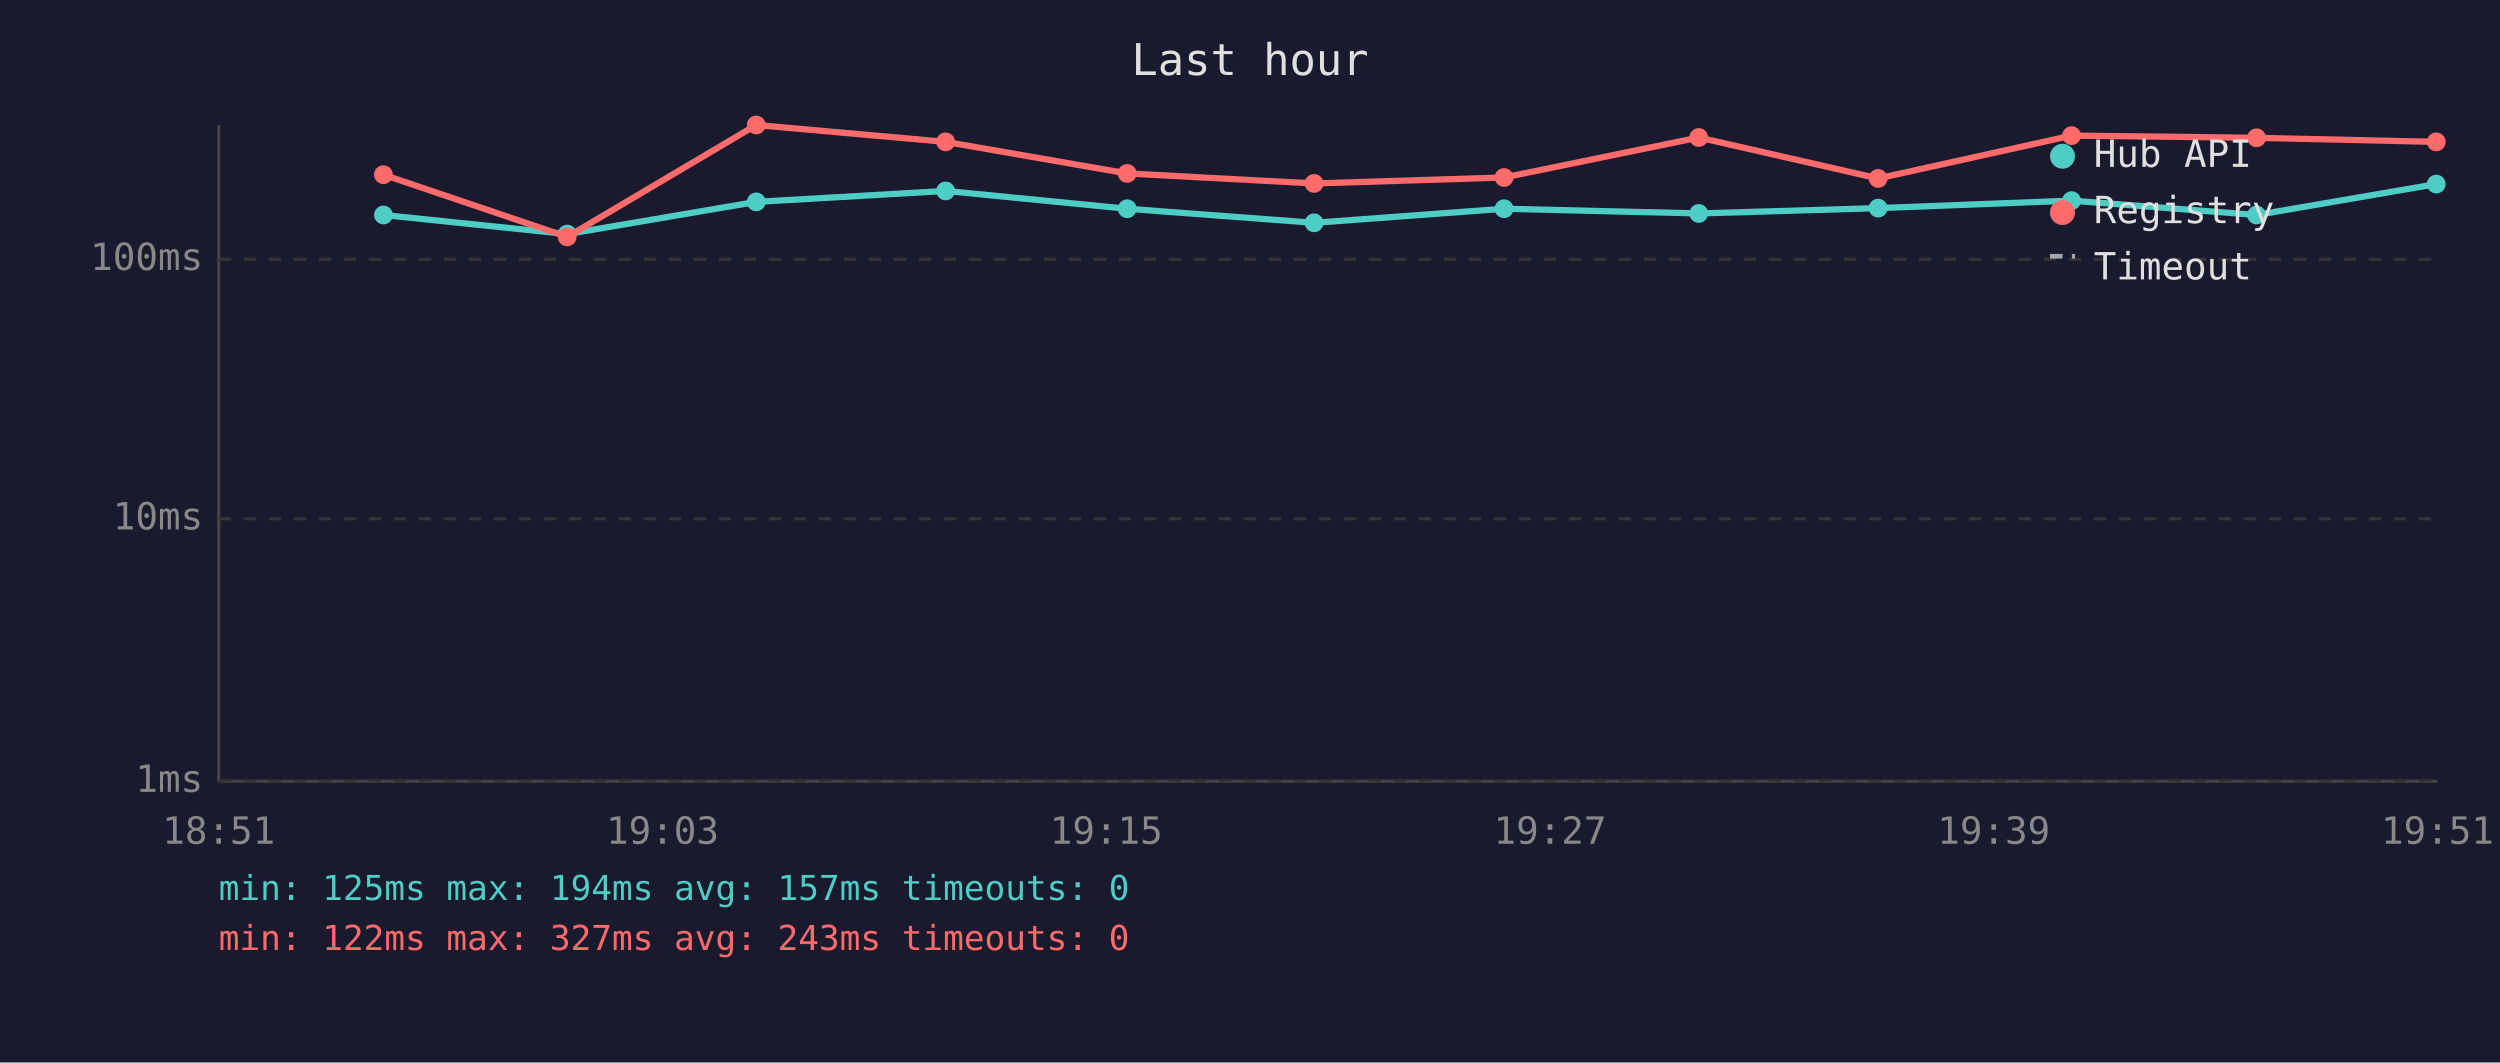
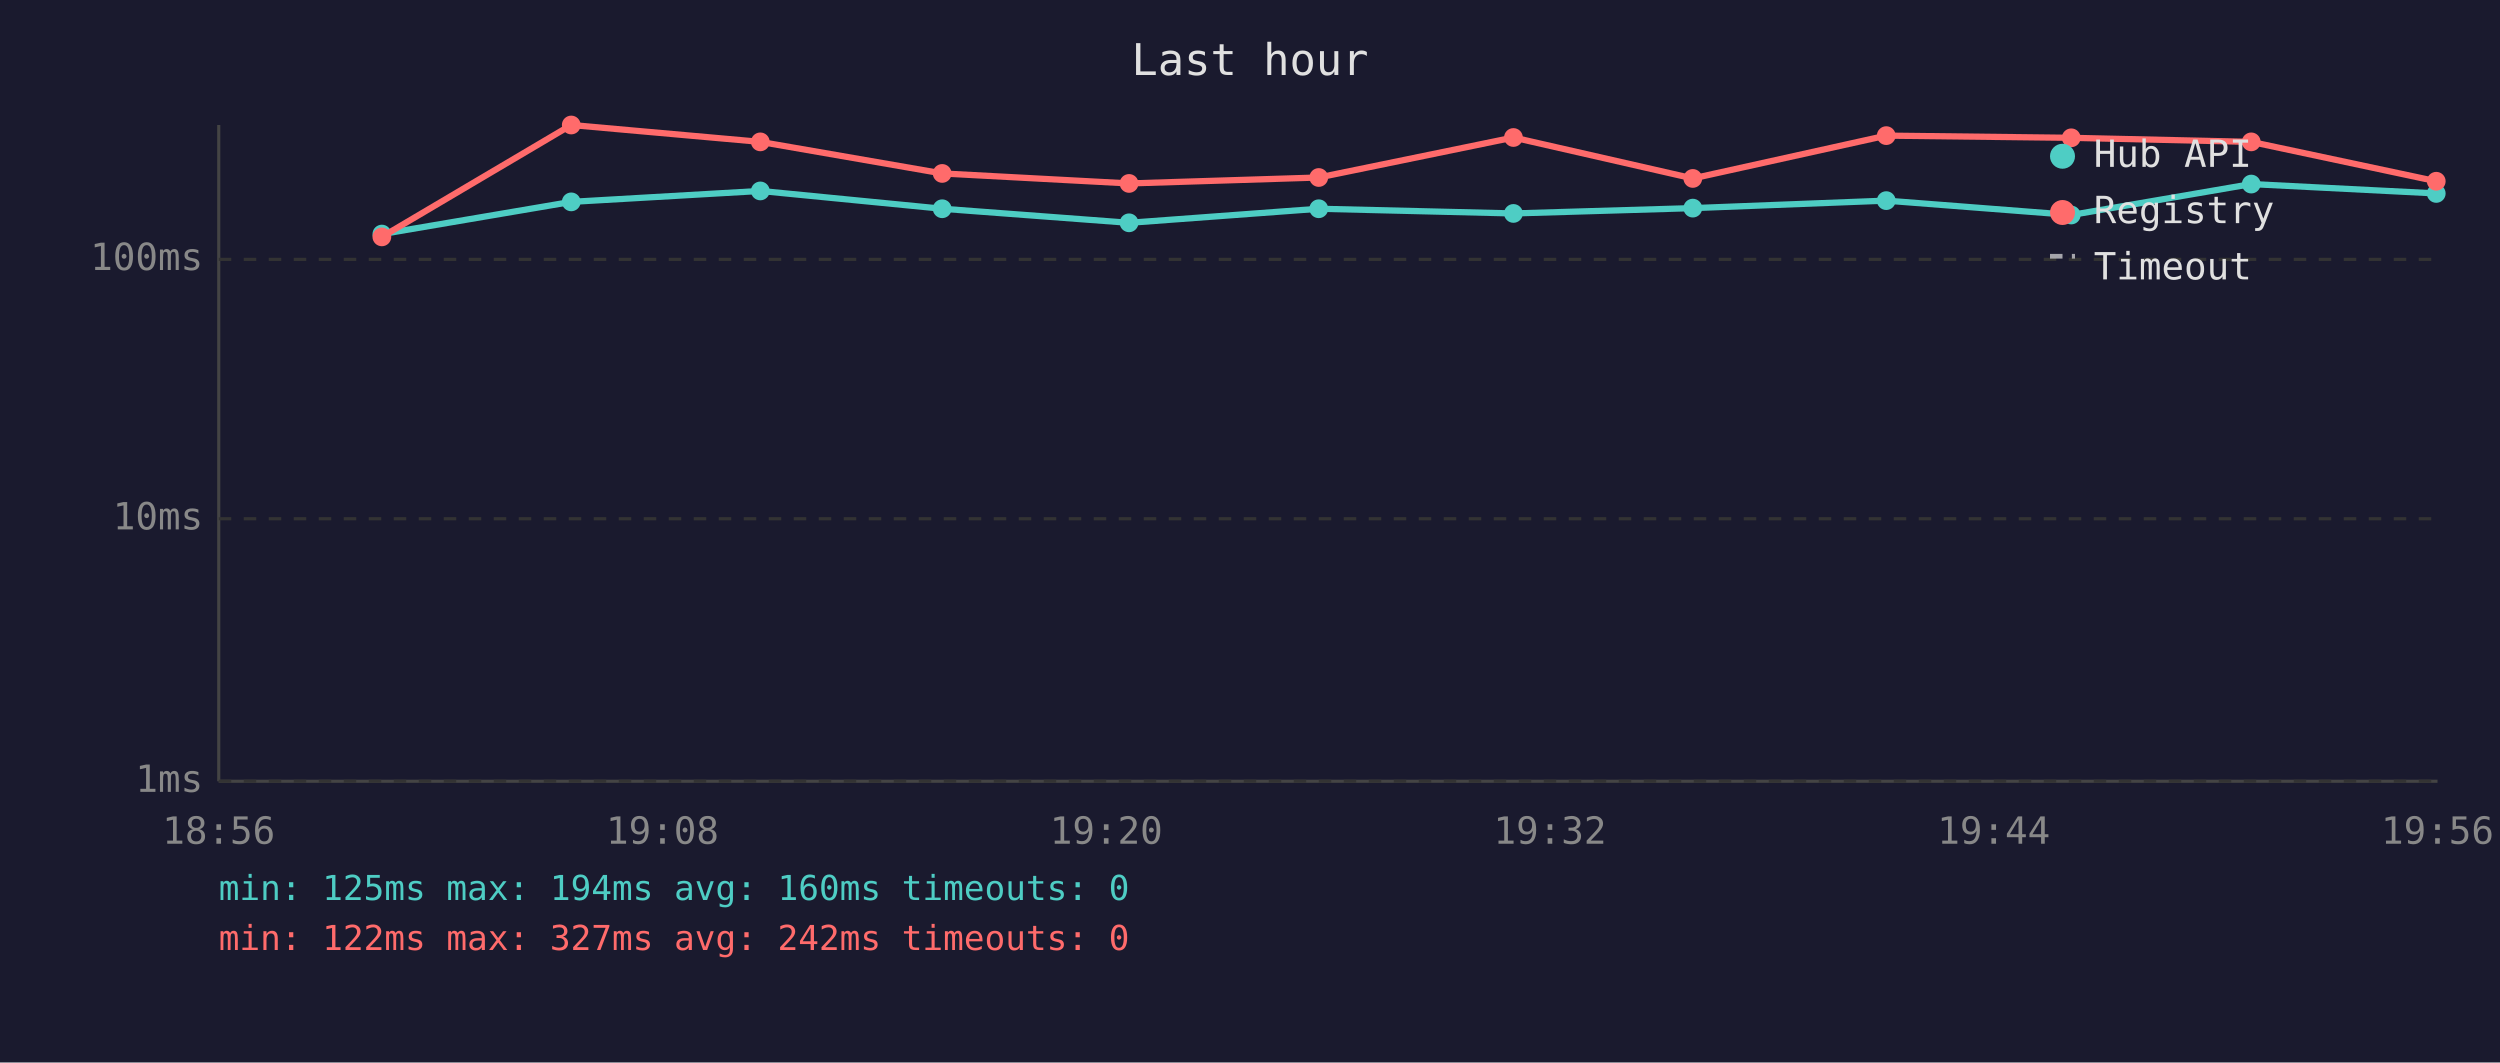
<svg xmlns="http://www.w3.org/2000/svg" viewBox="0 0 800 340" font-family="monospace" font-size="12">
  <rect width="800" height="340" fill="#1a1a2e" />
  <text x="400" y="24" fill="#e0e0e0" font-size="14" text-anchor="middle">Last hour</text>
  <line x1="70" y1="40" x2="70" y2="250" stroke="#444" stroke-width="1" />
  <line x1="70" y1="250" x2="780" y2="250" stroke="#444" stroke-width="1" />
  <line x1="70" y1="250" x2="780" y2="250" stroke="#333" stroke-width="1" stroke-dasharray="4" />
  <text x="65" y="250" fill="#888" text-anchor="end" dominant-baseline="middle">1ms</text>
  <line x1="70" y1="166" x2="780" y2="166" stroke="#333" stroke-width="1" stroke-dasharray="4" />
  <text x="65" y="166" fill="#888" text-anchor="end" dominant-baseline="middle">10ms</text>
  <line x1="70" y1="83" x2="780" y2="83" stroke="#333" stroke-width="1" stroke-dasharray="4" />
  <text x="65" y="83" fill="#888" text-anchor="end" dominant-baseline="middle">100ms</text>
-   <text x="70" y="270" fill="#888" text-anchor="middle">18:51</text>
-   <text x="212" y="270" fill="#888" text-anchor="middle">19:03</text>
-   <text x="354" y="270" fill="#888" text-anchor="middle">19:15</text>
-   <text x="496" y="270" fill="#888" text-anchor="middle">19:27</text>
-   <text x="638" y="270" fill="#888" text-anchor="middle">19:39</text>
-   <text x="780" y="270" fill="#888" text-anchor="middle">19:51</text>
-   <polyline points="122.7,68.8 181.5,74.9 242.0,64.6 302.6,61.1 360.7,66.8 420.5,71.3 481.3,66.8 543.6,68.3 601.0,66.6 662.9,64.2 722.1,68.8 779.6,58.9" fill="none" stroke="#4ecdc4" stroke-width="2" opacity="1" />
-   <circle cx="122.7" cy="68.8" r="3" fill="#4ecdc4" />
-   <circle cx="181.5" cy="74.9" r="3" fill="#4ecdc4" />
-   <circle cx="242.0" cy="64.6" r="3" fill="#4ecdc4" />
-   <circle cx="302.6" cy="61.1" r="3" fill="#4ecdc4" />
-   <circle cx="360.7" cy="66.8" r="3" fill="#4ecdc4" />
-   <circle cx="420.5" cy="71.3" r="3" fill="#4ecdc4" />
-   <circle cx="481.3" cy="66.8" r="3" fill="#4ecdc4" />
-   <circle cx="543.6" cy="68.3" r="3" fill="#4ecdc4" />
-   <circle cx="601.0" cy="66.6" r="3" fill="#4ecdc4" />
-   <circle cx="662.9" cy="64.2" r="3" fill="#4ecdc4" />
-   <circle cx="722.1" cy="68.8" r="3" fill="#4ecdc4" />
-   <circle cx="779.6" cy="58.9" r="3" fill="#4ecdc4" />
-   <polyline points="122.7,55.9 181.5,75.8 242.0,40.0 302.6,45.4 360.7,55.5 420.5,58.7 481.3,56.8 543.6,44.0 601.0,57.1 662.9,43.4 722.1,44.1 779.6,45.4" fill="none" stroke="#ff6b6b" stroke-width="2" opacity="1" />
-   <circle cx="122.7" cy="55.9" r="3" fill="#ff6b6b" />
-   <circle cx="181.5" cy="75.8" r="3" fill="#ff6b6b" />
-   <circle cx="242.0" cy="40.0" r="3" fill="#ff6b6b" />
-   <circle cx="302.6" cy="45.4" r="3" fill="#ff6b6b" />
-   <circle cx="360.7" cy="55.5" r="3" fill="#ff6b6b" />
-   <circle cx="420.5" cy="58.7" r="3" fill="#ff6b6b" />
-   <circle cx="481.3" cy="56.8" r="3" fill="#ff6b6b" />
-   <circle cx="543.6" cy="44.0" r="3" fill="#ff6b6b" />
-   <circle cx="601.0" cy="57.1" r="3" fill="#ff6b6b" />
-   <circle cx="662.9" cy="43.4" r="3" fill="#ff6b6b" />
-   <circle cx="722.1" cy="44.1" r="3" fill="#ff6b6b" />
-   <circle cx="779.6" cy="45.4" r="3" fill="#ff6b6b" />
+   <text x="70" y="270" fill="#888" text-anchor="middle">18:56</text>
+   <text x="212" y="270" fill="#888" text-anchor="middle">19:08</text>
+   <text x="354" y="270" fill="#888" text-anchor="middle">19:20</text>
+   <text x="496" y="270" fill="#888" text-anchor="middle">19:32</text>
+   <text x="638" y="270" fill="#888" text-anchor="middle">19:44</text>
+   <text x="780" y="270" fill="#888" text-anchor="middle">19:56</text>
+   <polyline points="122.2,74.9 182.8,64.6 243.3,61.1 301.5,66.8 361.3,71.3 422.0,66.8 484.3,68.3 541.7,66.6 603.6,64.2 662.8,68.8 720.4,58.9 779.6,61.9" fill="none" stroke="#4ecdc4" stroke-width="2" opacity="1" />
+   <circle cx="122.2" cy="74.9" r="3" fill="#4ecdc4" />
+   <circle cx="182.8" cy="64.6" r="3" fill="#4ecdc4" />
+   <circle cx="243.3" cy="61.1" r="3" fill="#4ecdc4" />
+   <circle cx="301.5" cy="66.8" r="3" fill="#4ecdc4" />
+   <circle cx="361.3" cy="71.3" r="3" fill="#4ecdc4" />
+   <circle cx="422.0" cy="66.8" r="3" fill="#4ecdc4" />
+   <circle cx="484.3" cy="68.3" r="3" fill="#4ecdc4" />
+   <circle cx="541.7" cy="66.6" r="3" fill="#4ecdc4" />
+   <circle cx="603.6" cy="64.2" r="3" fill="#4ecdc4" />
+   <circle cx="662.8" cy="68.8" r="3" fill="#4ecdc4" />
+   <circle cx="720.4" cy="58.9" r="3" fill="#4ecdc4" />
+   <circle cx="779.6" cy="61.9" r="3" fill="#4ecdc4" />
+   <polyline points="122.2,75.8 182.8,40.0 243.3,45.4 301.5,55.5 361.3,58.7 422.0,56.8 484.3,44.0 541.7,57.1 603.6,43.4 662.8,44.1 720.4,45.4 779.6,58.0" fill="none" stroke="#ff6b6b" stroke-width="2" opacity="1" />
+   <circle cx="122.2" cy="75.8" r="3" fill="#ff6b6b" />
+   <circle cx="182.8" cy="40.0" r="3" fill="#ff6b6b" />
+   <circle cx="243.3" cy="45.4" r="3" fill="#ff6b6b" />
+   <circle cx="301.5" cy="55.5" r="3" fill="#ff6b6b" />
+   <circle cx="361.3" cy="58.7" r="3" fill="#ff6b6b" />
+   <circle cx="422.0" cy="56.8" r="3" fill="#ff6b6b" />
+   <circle cx="484.3" cy="44.0" r="3" fill="#ff6b6b" />
+   <circle cx="541.7" cy="57.1" r="3" fill="#ff6b6b" />
+   <circle cx="603.6" cy="43.4" r="3" fill="#ff6b6b" />
+   <circle cx="662.8" cy="44.1" r="3" fill="#ff6b6b" />
+   <circle cx="720.4" cy="45.4" r="3" fill="#ff6b6b" />
+   <circle cx="779.6" cy="58.0" r="3" fill="#ff6b6b" />
  <circle cx="660" cy="50" r="4" fill="#4ecdc4" />
  <text x="670" y="50" fill="#e0e0e0" dominant-baseline="middle">Hub API</text>
  <circle cx="660" cy="68" r="4" fill="#ff6b6b" />
  <text x="670" y="68" fill="#e0e0e0" dominant-baseline="middle">Registry</text>
  <line x1="656" y1="82" x2="664" y2="82" stroke="#e0e0e0" stroke-width="1.5" stroke-dasharray="4,3" opacity="0.7" />
  <text x="670" y="86" fill="#e0e0e0" dominant-baseline="middle">Timeout</text>
-   <text x="70" y="288" fill="#4ecdc4" font-size="11">min: 125ms  max: 194ms  avg: 157ms  timeouts: 0</text>
-   <text x="70" y="304" fill="#ff6b6b" font-size="11">min: 122ms  max: 327ms  avg: 243ms  timeouts: 0</text>
+   <text x="70" y="288" fill="#4ecdc4" font-size="11">min: 125ms  max: 194ms  avg: 160ms  timeouts: 0</text>
+   <text x="70" y="304" fill="#ff6b6b" font-size="11">min: 122ms  max: 327ms  avg: 242ms  timeouts: 0</text>
</svg>
